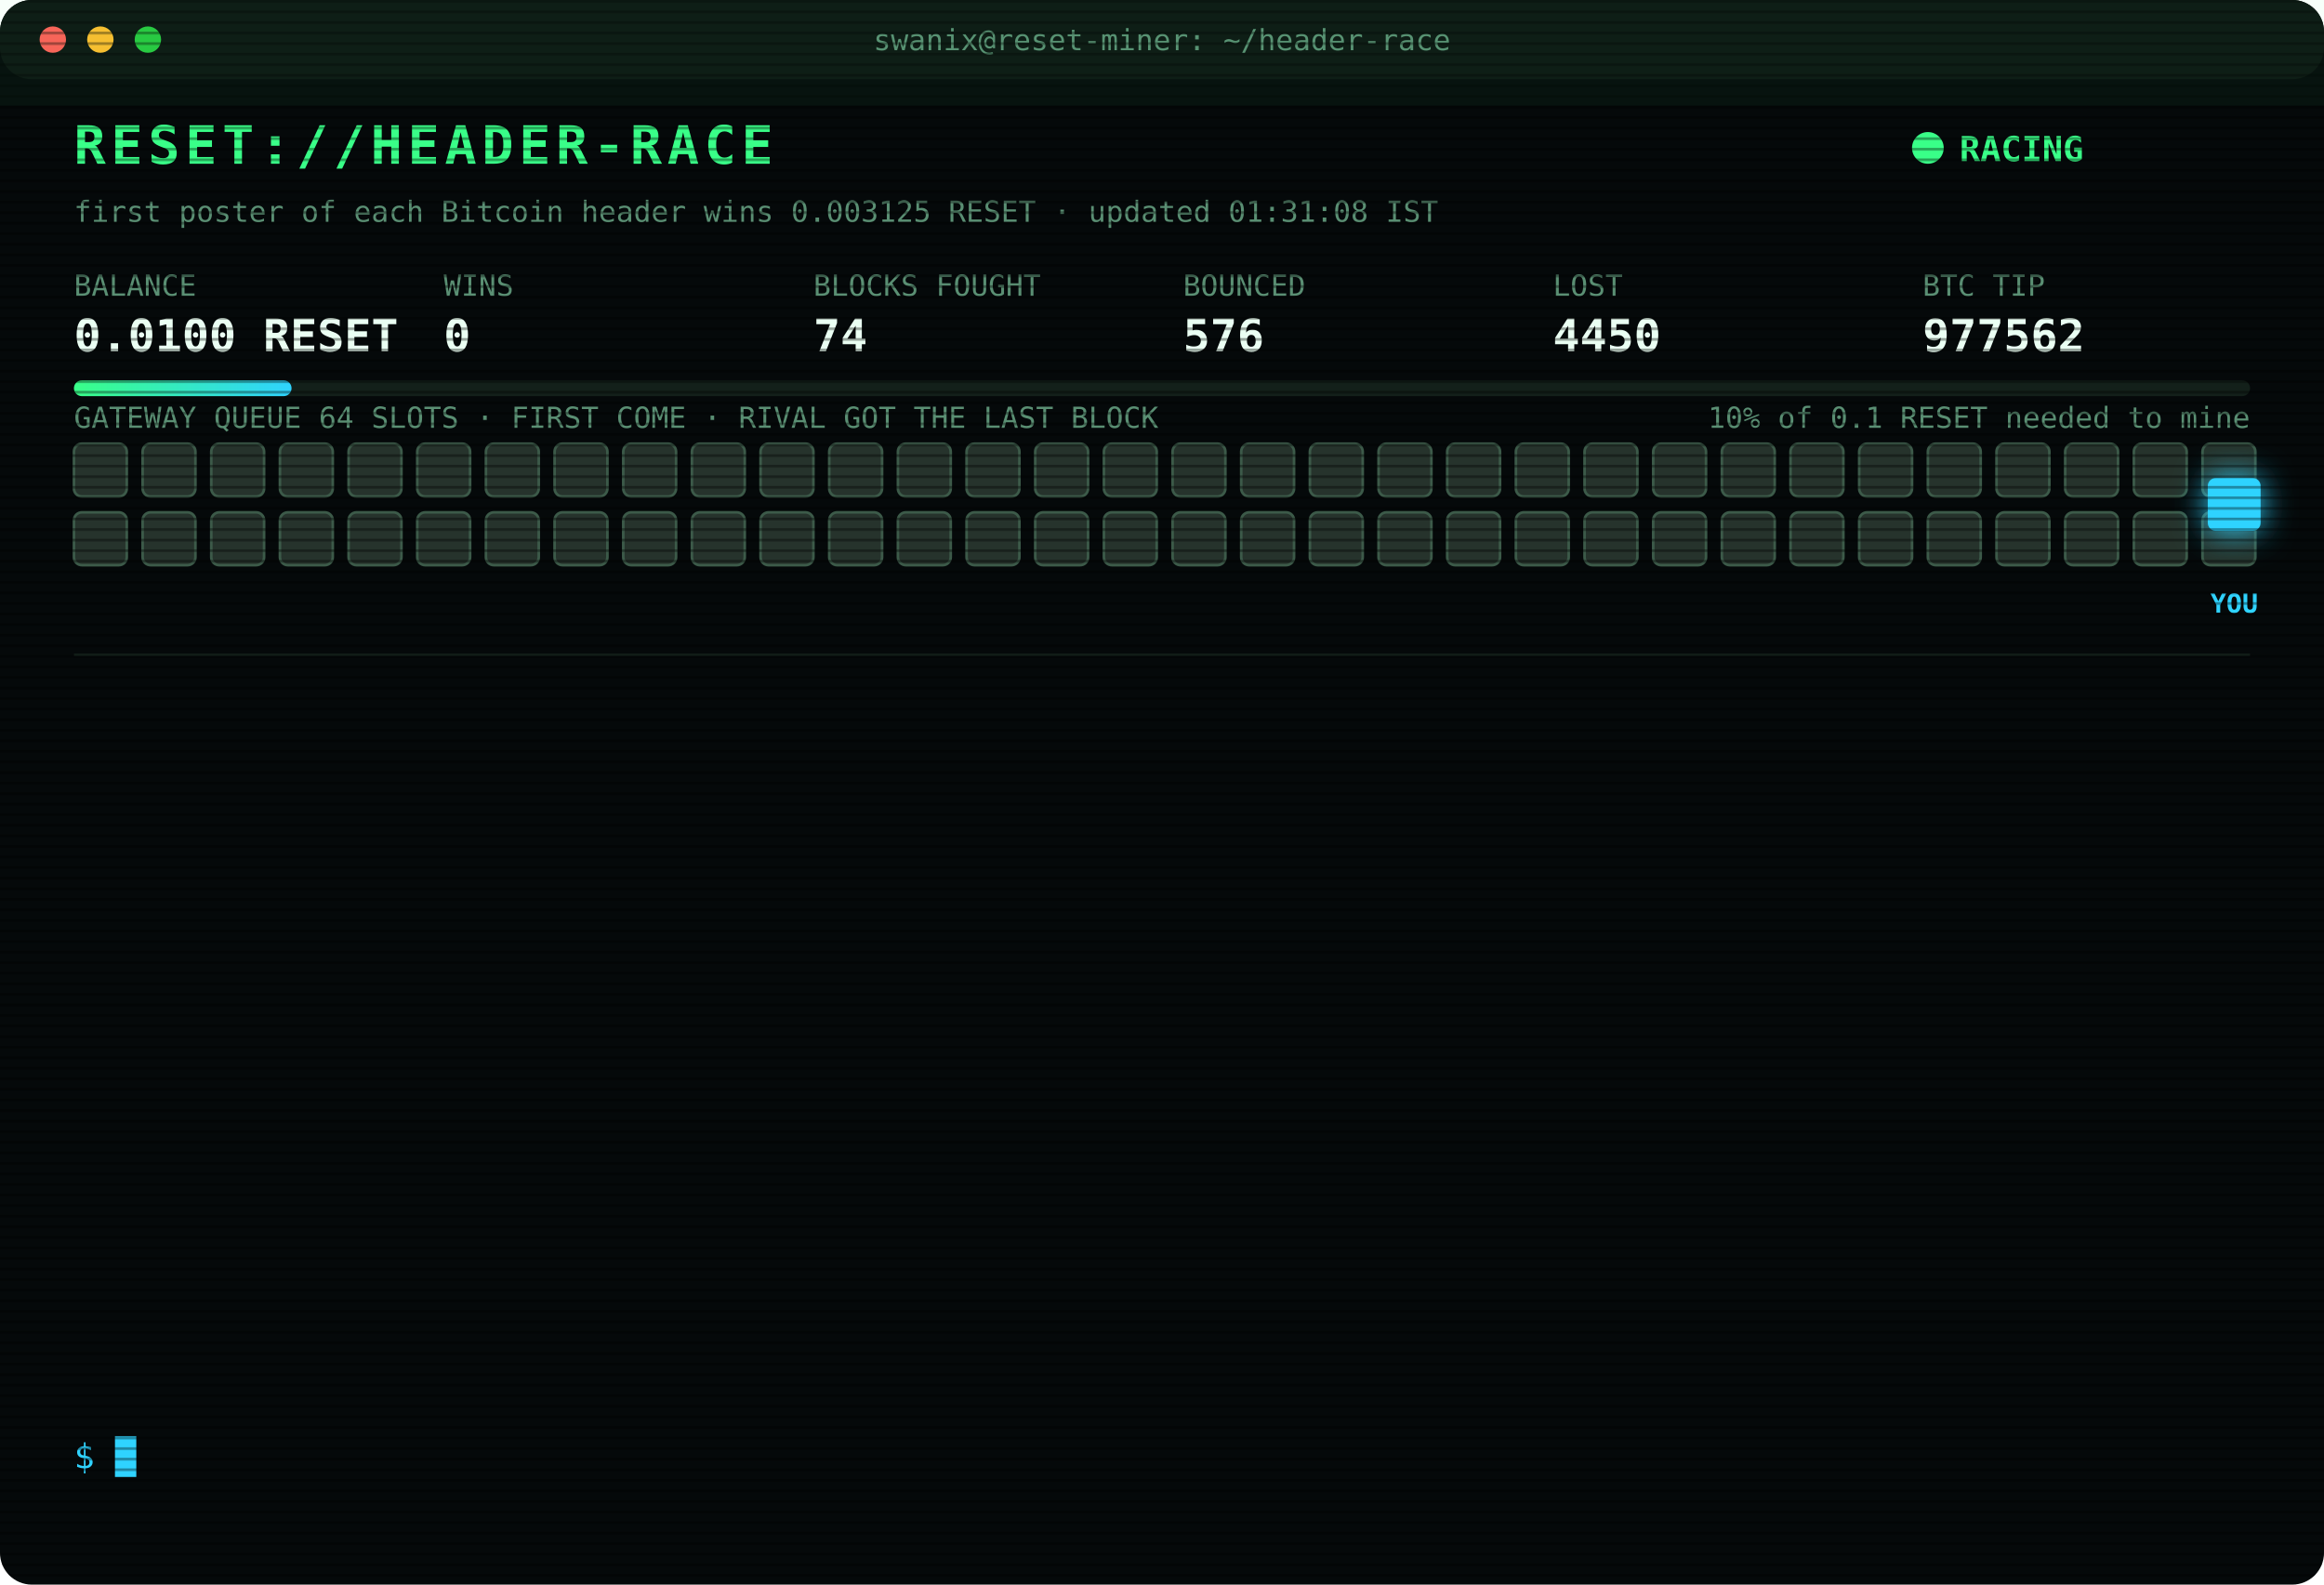
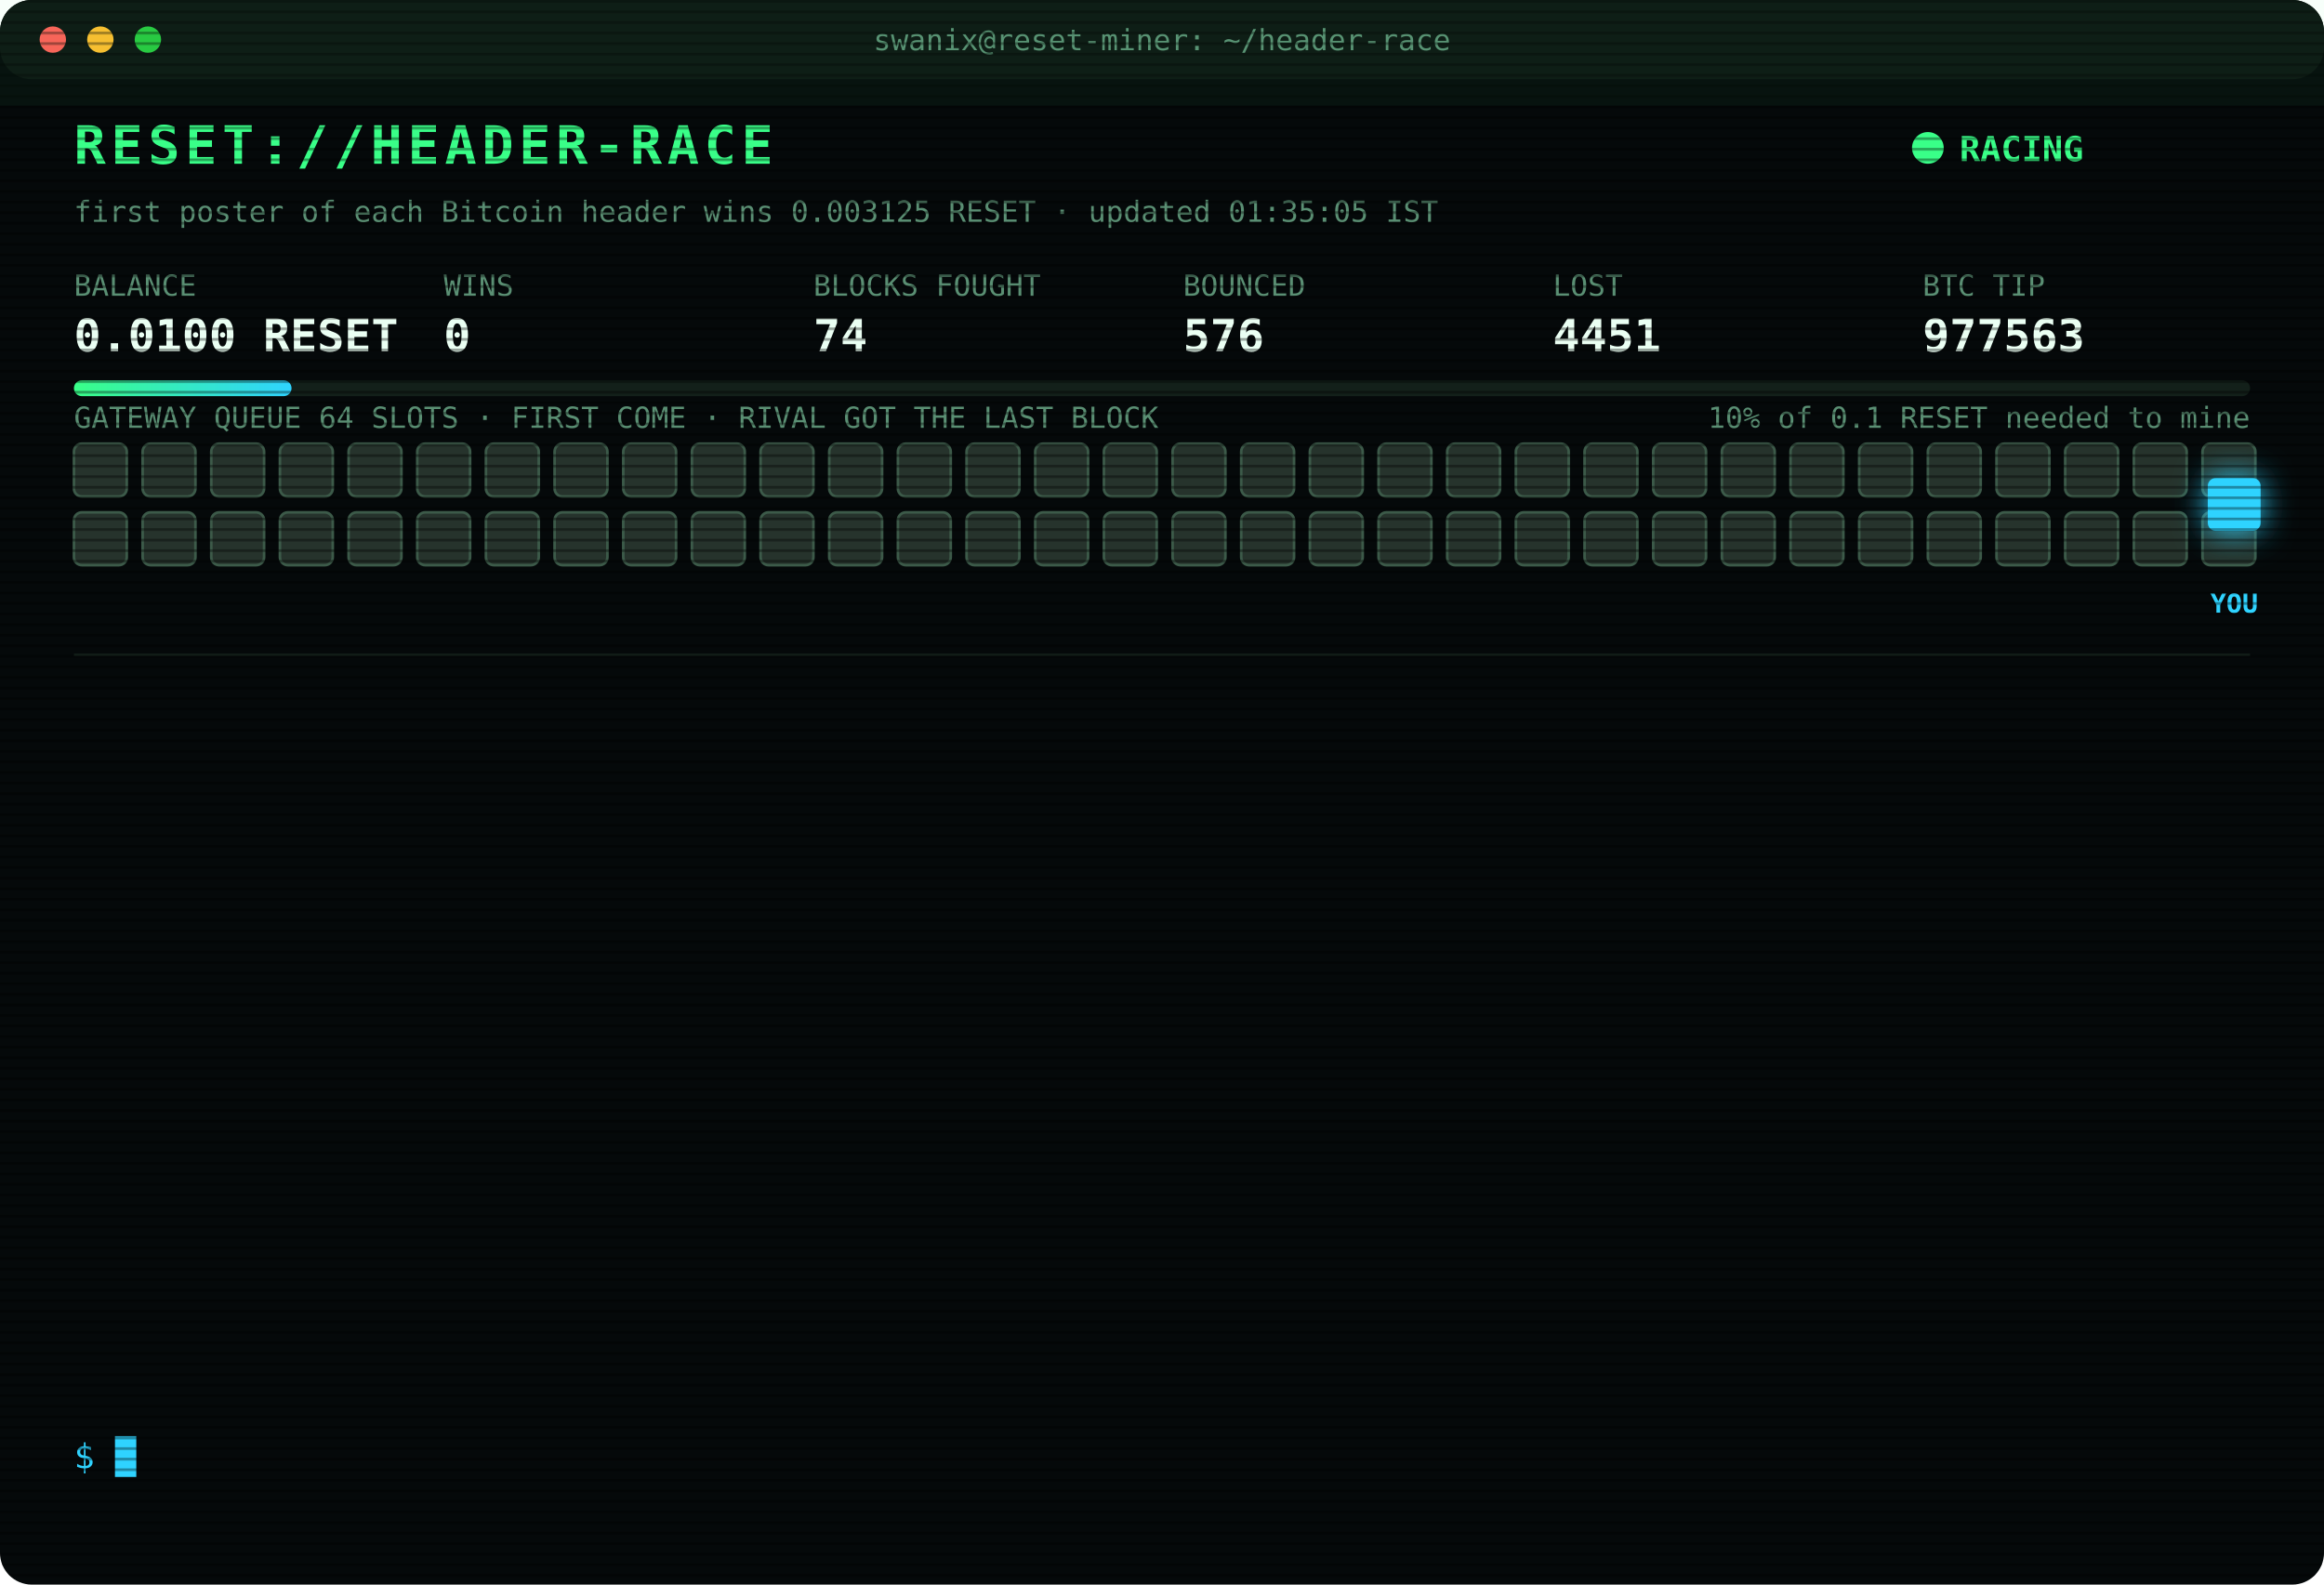
<svg xmlns="http://www.w3.org/2000/svg" width="880" height="600" viewBox="0 0 880 600" font-family="ui-monospace,SFMono-Regular,Menlo,Consolas,monospace">
  <style>
text{font-size:13px;fill:#7CFFB2}
.title{font-size:20px;font-weight:700;fill:#39FF88;letter-spacing:2px;animation:glitch 3s infinite steps(1)}
.sub{fill:#2fd3ff}.k{fill:#5a8f73;font-size:11px}.v{font-size:17px;font-weight:700;fill:#eafff3}
.ts{fill:#3f6b56}.boot{fill:#2fd3ff}.dim{fill:#5a8f73}.bad{fill:#ff4d6d}.warn{fill:#ffd23f}.mag{fill:#ff5cf0}.win{fill:#39FF88;font-weight:700}
.tag{font-size:10px;fill:#2fd3ff;font-weight:700}
.rival{fill:#26332c;stroke:#3c5a49;animation:jam 1.2s infinite alternate}
.idle{fill:#141c18;stroke:#22302a;animation:breathe 4s infinite}
.me{fill:#2fd3ff;filter:drop-shadow(0 0 6px #2fd3ff)}
.hover{animation:nudge 1.1s infinite ease-in-out}.bounce{animation:kick 1.4s infinite}
.ln{opacity:0;animation:in .4s forwards}
.cur{animation:blink 1s infinite steps(1)}
.scan{animation:scan 6s infinite linear}
.led{animation:blink 1.4s infinite}
@keyframes in{from{opacity:0;transform:translateX(-6px)}to{opacity:1;transform:none}}
@keyframes blink{50%{opacity:0}}
@keyframes jam{to{fill:#33463b}}
@keyframes breathe{50%{opacity:.4}}
@keyframes nudge{50%{transform:translateX(-10px)}}
@keyframes kick{0%,100%{transform:none}30%{transform:translateX(-14px)}55%{transform:translateX(10px) translateY(-6px)}}
@keyframes glitch{0%,92%{transform:none}93%{transform:translateX(2px);fill:#ff4d6d}95%{transform:translateX(-2px);fill:#2fd3ff}97%{transform:none}}
@keyframes scan{from{transform:translateY(-40px)}to{transform:translateY(600px)}}
</style>
  <defs>
    <pattern id="sl" width="4" height="4" patternUnits="userSpaceOnUse">
      <rect width="4" height="1" fill="#000" opacity=".35" />
    </pattern>
    <linearGradient id="bar">
      <stop offset="0" stop-color="#39FF88" />
      <stop offset="1" stop-color="#2fd3ff" />
    </linearGradient>
  </defs>
  <rect width="880" height="600" rx="12" fill="#05090a" />
  <rect width="880" height="30" rx="12" fill="#0d1512" />
  <circle cx="20" cy="15" r="5" fill="#ff5f57" />
  <circle cx="38" cy="15" r="5" fill="#febc2e" />
  <circle cx="56" cy="15" r="5" fill="#28c840" />
  <text x="440" y="19" text-anchor="middle" class="k">swanix@reset-miner: ~/header-race</text>
  <text x="28" y="62" class="title">RESET://HEADER-RACE</text>
  <circle class="led" cx="730" cy="56" r="6" fill="#39FF88" />
  <text x="742" y="61" class="win">RACING</text>
-   <text x="28" y="84" class="k">first poster of each Bitcoin header wins 0.003125 RESET · updated 01:31:08 IST</text>
+   <text x="28" y="84" class="k">first poster of each Bitcoin header wins 0.003125 RESET · updated 01:35:05 IST</text>
  <text x="28" y="112" class="k">BALANCE</text>
  <text x="28" y="133" class="v">0.0100 RESET</text>
  <text x="168" y="112" class="k">WINS</text>
  <text x="168" y="133" class="v">0</text>
  <text x="308" y="112" class="k">BLOCKS FOUGHT</text>
  <text x="308" y="133" class="v">74</text>
  <text x="448" y="112" class="k">BOUNCED</text>
  <text x="448" y="133" class="v">576</text>
  <text x="588" y="112" class="k">LOST</text>
-   <text x="588" y="133" class="v">4450</text>
+   <text x="588" y="133" class="v">4451</text>
  <text x="728" y="112" class="k">BTC TIP</text>
-   <text x="728" y="133" class="v">977562</text>
+   <text x="728" y="133" class="v">977563</text>
  <rect x="28" y="144" width="824" height="6" rx="3" fill="#13201a" />
  <rect x="28" y="144" width="82.4" height="6" rx="3" fill="url(#bar)" />
  <text x="852" y="162" text-anchor="end" class="k">10% of 0.1 RESET needed to mine</text>
  <text x="28" y="162" class="k">GATEWAY QUEUE 64 SLOTS · FIRST COME · RIVAL GOT THE LAST BLOCK</text>
  <rect class="rival" x="28" y="168" width="20" height="20" rx="3" style="animation-delay:0.00s" />
  <rect class="rival" x="54" y="168" width="20" height="20" rx="3" style="animation-delay:0.05s" />
  <rect class="rival" x="80" y="168" width="20" height="20" rx="3" style="animation-delay:0.10s" />
  <rect class="rival" x="106" y="168" width="20" height="20" rx="3" style="animation-delay:0.15s" />
  <rect class="rival" x="132" y="168" width="20" height="20" rx="3" style="animation-delay:0.20s" />
  <rect class="rival" x="158" y="168" width="20" height="20" rx="3" style="animation-delay:0.25s" />
  <rect class="rival" x="184" y="168" width="20" height="20" rx="3" style="animation-delay:0.30s" />
  <rect class="rival" x="210" y="168" width="20" height="20" rx="3" style="animation-delay:0.35s" />
  <rect class="rival" x="236" y="168" width="20" height="20" rx="3" style="animation-delay:0.40s" />
  <rect class="rival" x="262" y="168" width="20" height="20" rx="3" style="animation-delay:0.45s" />
  <rect class="rival" x="288" y="168" width="20" height="20" rx="3" style="animation-delay:0.50s" />
  <rect class="rival" x="314" y="168" width="20" height="20" rx="3" style="animation-delay:0.55s" />
  <rect class="rival" x="340" y="168" width="20" height="20" rx="3" style="animation-delay:0.60s" />
  <rect class="rival" x="366" y="168" width="20" height="20" rx="3" style="animation-delay:0.65s" />
  <rect class="rival" x="392" y="168" width="20" height="20" rx="3" style="animation-delay:0.70s" />
  <rect class="rival" x="418" y="168" width="20" height="20" rx="3" style="animation-delay:0.75s" />
  <rect class="rival" x="444" y="168" width="20" height="20" rx="3" style="animation-delay:0.80s" />
  <rect class="rival" x="470" y="168" width="20" height="20" rx="3" style="animation-delay:0.85s" />
  <rect class="rival" x="496" y="168" width="20" height="20" rx="3" style="animation-delay:0.90s" />
  <rect class="rival" x="522" y="168" width="20" height="20" rx="3" style="animation-delay:0.95s" />
  <rect class="rival" x="548" y="168" width="20" height="20" rx="3" style="animation-delay:1.00s" />
  <rect class="rival" x="574" y="168" width="20" height="20" rx="3" style="animation-delay:1.05s" />
  <rect class="rival" x="600" y="168" width="20" height="20" rx="3" style="animation-delay:1.10s" />
  <rect class="rival" x="626" y="168" width="20" height="20" rx="3" style="animation-delay:1.15s" />
  <rect class="rival" x="652" y="168" width="20" height="20" rx="3" style="animation-delay:1.20s" />
  <rect class="rival" x="678" y="168" width="20" height="20" rx="3" style="animation-delay:1.25s" />
  <rect class="rival" x="704" y="168" width="20" height="20" rx="3" style="animation-delay:1.30s" />
  <rect class="rival" x="730" y="168" width="20" height="20" rx="3" style="animation-delay:1.35s" />
  <rect class="rival" x="756" y="168" width="20" height="20" rx="3" style="animation-delay:1.40s" />
  <rect class="rival" x="782" y="168" width="20" height="20" rx="3" style="animation-delay:1.45s" />
  <rect class="rival" x="808" y="168" width="20" height="20" rx="3" style="animation-delay:1.50s" />
  <rect class="rival" x="834" y="168" width="20" height="20" rx="3" style="animation-delay:1.55s" />
  <rect class="rival" x="28" y="194" width="20" height="20" rx="3" style="animation-delay:1.60s" />
  <rect class="rival" x="54" y="194" width="20" height="20" rx="3" style="animation-delay:1.65s" />
  <rect class="rival" x="80" y="194" width="20" height="20" rx="3" style="animation-delay:1.70s" />
  <rect class="rival" x="106" y="194" width="20" height="20" rx="3" style="animation-delay:1.75s" />
  <rect class="rival" x="132" y="194" width="20" height="20" rx="3" style="animation-delay:1.80s" />
  <rect class="rival" x="158" y="194" width="20" height="20" rx="3" style="animation-delay:1.85s" />
  <rect class="rival" x="184" y="194" width="20" height="20" rx="3" style="animation-delay:1.90s" />
  <rect class="rival" x="210" y="194" width="20" height="20" rx="3" style="animation-delay:1.95s" />
  <rect class="rival" x="236" y="194" width="20" height="20" rx="3" style="animation-delay:2.00s" />
  <rect class="rival" x="262" y="194" width="20" height="20" rx="3" style="animation-delay:2.05s" />
  <rect class="rival" x="288" y="194" width="20" height="20" rx="3" style="animation-delay:2.10s" />
  <rect class="rival" x="314" y="194" width="20" height="20" rx="3" style="animation-delay:2.15s" />
  <rect class="rival" x="340" y="194" width="20" height="20" rx="3" style="animation-delay:2.20s" />
  <rect class="rival" x="366" y="194" width="20" height="20" rx="3" style="animation-delay:2.25s" />
  <rect class="rival" x="392" y="194" width="20" height="20" rx="3" style="animation-delay:2.30s" />
  <rect class="rival" x="418" y="194" width="20" height="20" rx="3" style="animation-delay:2.35s" />
  <rect class="rival" x="444" y="194" width="20" height="20" rx="3" style="animation-delay:2.40s" />
  <rect class="rival" x="470" y="194" width="20" height="20" rx="3" style="animation-delay:2.45s" />
  <rect class="rival" x="496" y="194" width="20" height="20" rx="3" style="animation-delay:2.50s" />
  <rect class="rival" x="522" y="194" width="20" height="20" rx="3" style="animation-delay:2.55s" />
  <rect class="rival" x="548" y="194" width="20" height="20" rx="3" style="animation-delay:2.60s" />
  <rect class="rival" x="574" y="194" width="20" height="20" rx="3" style="animation-delay:2.65s" />
  <rect class="rival" x="600" y="194" width="20" height="20" rx="3" style="animation-delay:2.70s" />
  <rect class="rival" x="626" y="194" width="20" height="20" rx="3" style="animation-delay:2.75s" />
  <rect class="rival" x="652" y="194" width="20" height="20" rx="3" style="animation-delay:2.80s" />
  <rect class="rival" x="678" y="194" width="20" height="20" rx="3" style="animation-delay:2.85s" />
  <rect class="rival" x="704" y="194" width="20" height="20" rx="3" style="animation-delay:2.90s" />
  <rect class="rival" x="730" y="194" width="20" height="20" rx="3" style="animation-delay:2.95s" />
  <rect class="rival" x="756" y="194" width="20" height="20" rx="3" style="animation-delay:3.00s" />
  <rect class="rival" x="782" y="194" width="20" height="20" rx="3" style="animation-delay:3.05s" />
  <rect class="rival" x="808" y="194" width="20" height="20" rx="3" style="animation-delay:3.10s" />
  <rect class="rival" x="834" y="194" width="20" height="20" rx="3" style="animation-delay:3.15s" />
  <g class="hover">
    <rect class="me" x="836" y="181" width="20" height="20" rx="3" />
    <text class="tag" x="846" y="232" text-anchor="middle">YOU</text>
  </g>
  <line x1="28" x2="852" y1="248" y2="248" stroke="#13201a" />
  <g class="ln" style="animation-delay:0.40s">
-     <text x="28" y="270" class="ts">00:11:34</text>
-     <text x="104" y="270" class="bad">[LOST] #977552 taken by a rival miner</text>
+     <text x="28" y="270" class="ts">00:29:31</text>
+     <text x="104" y="270" class="bad">[LOST] #977553 taken by a rival miner</text>
  </g>
  <g class="ln" style="animation-delay:0.65s">
-     <text x="28" y="292" class="ts">00:29:31</text>
-     <text x="104" y="292" class="bad">[LOST] #977553 taken by a rival miner</text>
+     <text x="28" y="292" class="ts">00:32:24</text>
+     <text x="104" y="292" class="bad">[LOST] #977554 taken by a rival miner</text>
  </g>
  <g class="ln" style="animation-delay:0.90s">
-     <text x="28" y="314" class="ts">00:32:24</text>
-     <text x="104" y="314" class="bad">[LOST] #977554 taken by a rival miner</text>
+     <text x="28" y="314" class="ts">00:32:53</text>
+     <text x="104" y="314" class="bad">[LOST] #977555 taken by a rival miner</text>
  </g>
  <g class="ln" style="animation-delay:1.15s">
-     <text x="28" y="336" class="ts">00:32:53</text>
-     <text x="104" y="336" class="bad">[LOST] #977555 taken by a rival miner</text>
+     <text x="28" y="336" class="ts">00:42:27</text>
+     <text x="104" y="336" class="bad">[LOST] #977556 taken by a rival miner</text>
  </g>
  <g class="ln" style="animation-delay:1.40s">
-     <text x="28" y="358" class="ts">00:42:27</text>
-     <text x="104" y="358" class="bad">[LOST] #977556 taken by a rival miner</text>
+     <text x="28" y="358" class="ts">00:46:34</text>
+     <text x="104" y="358" class="bad">[LOST] #977557 taken by a rival miner</text>
  </g>
  <g class="ln" style="animation-delay:1.65s">
-     <text x="28" y="380" class="ts">00:46:34</text>
-     <text x="104" y="380" class="bad">[LOST] #977557 taken by a rival miner</text>
+     <text x="28" y="380" class="ts">00:47:48</text>
+     <text x="104" y="380" class="bad">[LOST] #977558 taken by a rival miner</text>
  </g>
  <g class="ln" style="animation-delay:1.90s">
-     <text x="28" y="402" class="ts">00:47:48</text>
-     <text x="104" y="402" class="bad">[LOST] #977558 taken by a rival miner</text>
+     <text x="28" y="402" class="ts">00:55:27</text>
+     <text x="104" y="402" class="dim">[STINT END] calls 778 · wins 0</text>
  </g>
  <g class="ln" style="animation-delay:2.15s">
-     <text x="28" y="424" class="ts">00:55:27</text>
-     <text x="104" y="424" class="dim">[STINT END] calls 778 · wins 0</text>
+     <text x="28" y="424" class="ts">01:00:26</text>
+     <text x="104" y="424" class="boot">[BOOT] racer v3 online · 3 feeds · stint 340m</text>
  </g>
  <g class="ln" style="animation-delay:2.40s">
-     <text x="28" y="446" class="ts">01:00:26</text>
-     <text x="104" y="446" class="boot">[BOOT] racer v3 online · 3 feeds · stint 340m</text>
+     <text x="28" y="446" class="ts">01:06:08</text>
+     <text x="104" y="446" class="bad">[LOST] #977559 taken by a rival miner</text>
  </g>
  <g class="ln" style="animation-delay:2.65s">
-     <text x="28" y="468" class="ts">01:06:08</text>
-     <text x="104" y="468" class="bad">[LOST] #977559 taken by a rival miner</text>
+     <text x="28" y="468" class="ts">01:07:41</text>
+     <text x="104" y="468" class="bad">[LOST] #977560 taken by a rival miner</text>
  </g>
  <g class="ln" style="animation-delay:2.90s">
-     <text x="28" y="490" class="ts">01:07:41</text>
-     <text x="104" y="490" class="bad">[LOST] #977560 taken by a rival miner</text>
+     <text x="28" y="490" class="ts">01:20:48</text>
+     <text x="104" y="490" class="bad">[LOST] #977561 taken by a rival miner</text>
  </g>
  <g class="ln" style="animation-delay:3.15s">
-     <text x="28" y="512" class="ts">01:20:48</text>
-     <text x="104" y="512" class="bad">[LOST] #977561 taken by a rival miner</text>
+     <text x="28" y="512" class="ts">01:31:08</text>
+     <text x="104" y="512" class="bad">[LOST] #977562 taken by a rival miner</text>
  </g>
  <g class="ln" style="animation-delay:3.40s">
-     <text x="28" y="534" class="ts">01:31:08</text>
-     <text x="104" y="534" class="bad">[LOST] #977562 taken by a rival miner</text>
+     <text x="28" y="534" class="ts">01:35:05</text>
+     <text x="104" y="534" class="bad">[LOST] #977563 taken by a rival miner</text>
  </g>
  <text x="28" y="556" class="sub">$ <tspan class="cur">█</tspan>
  </text>
  <rect width="880" height="600" rx="12" fill="url(#sl)" pointer-events="none" />
  <rect class="scan" width="880" height="40" fill="#39FF88" opacity=".04" />
</svg>
